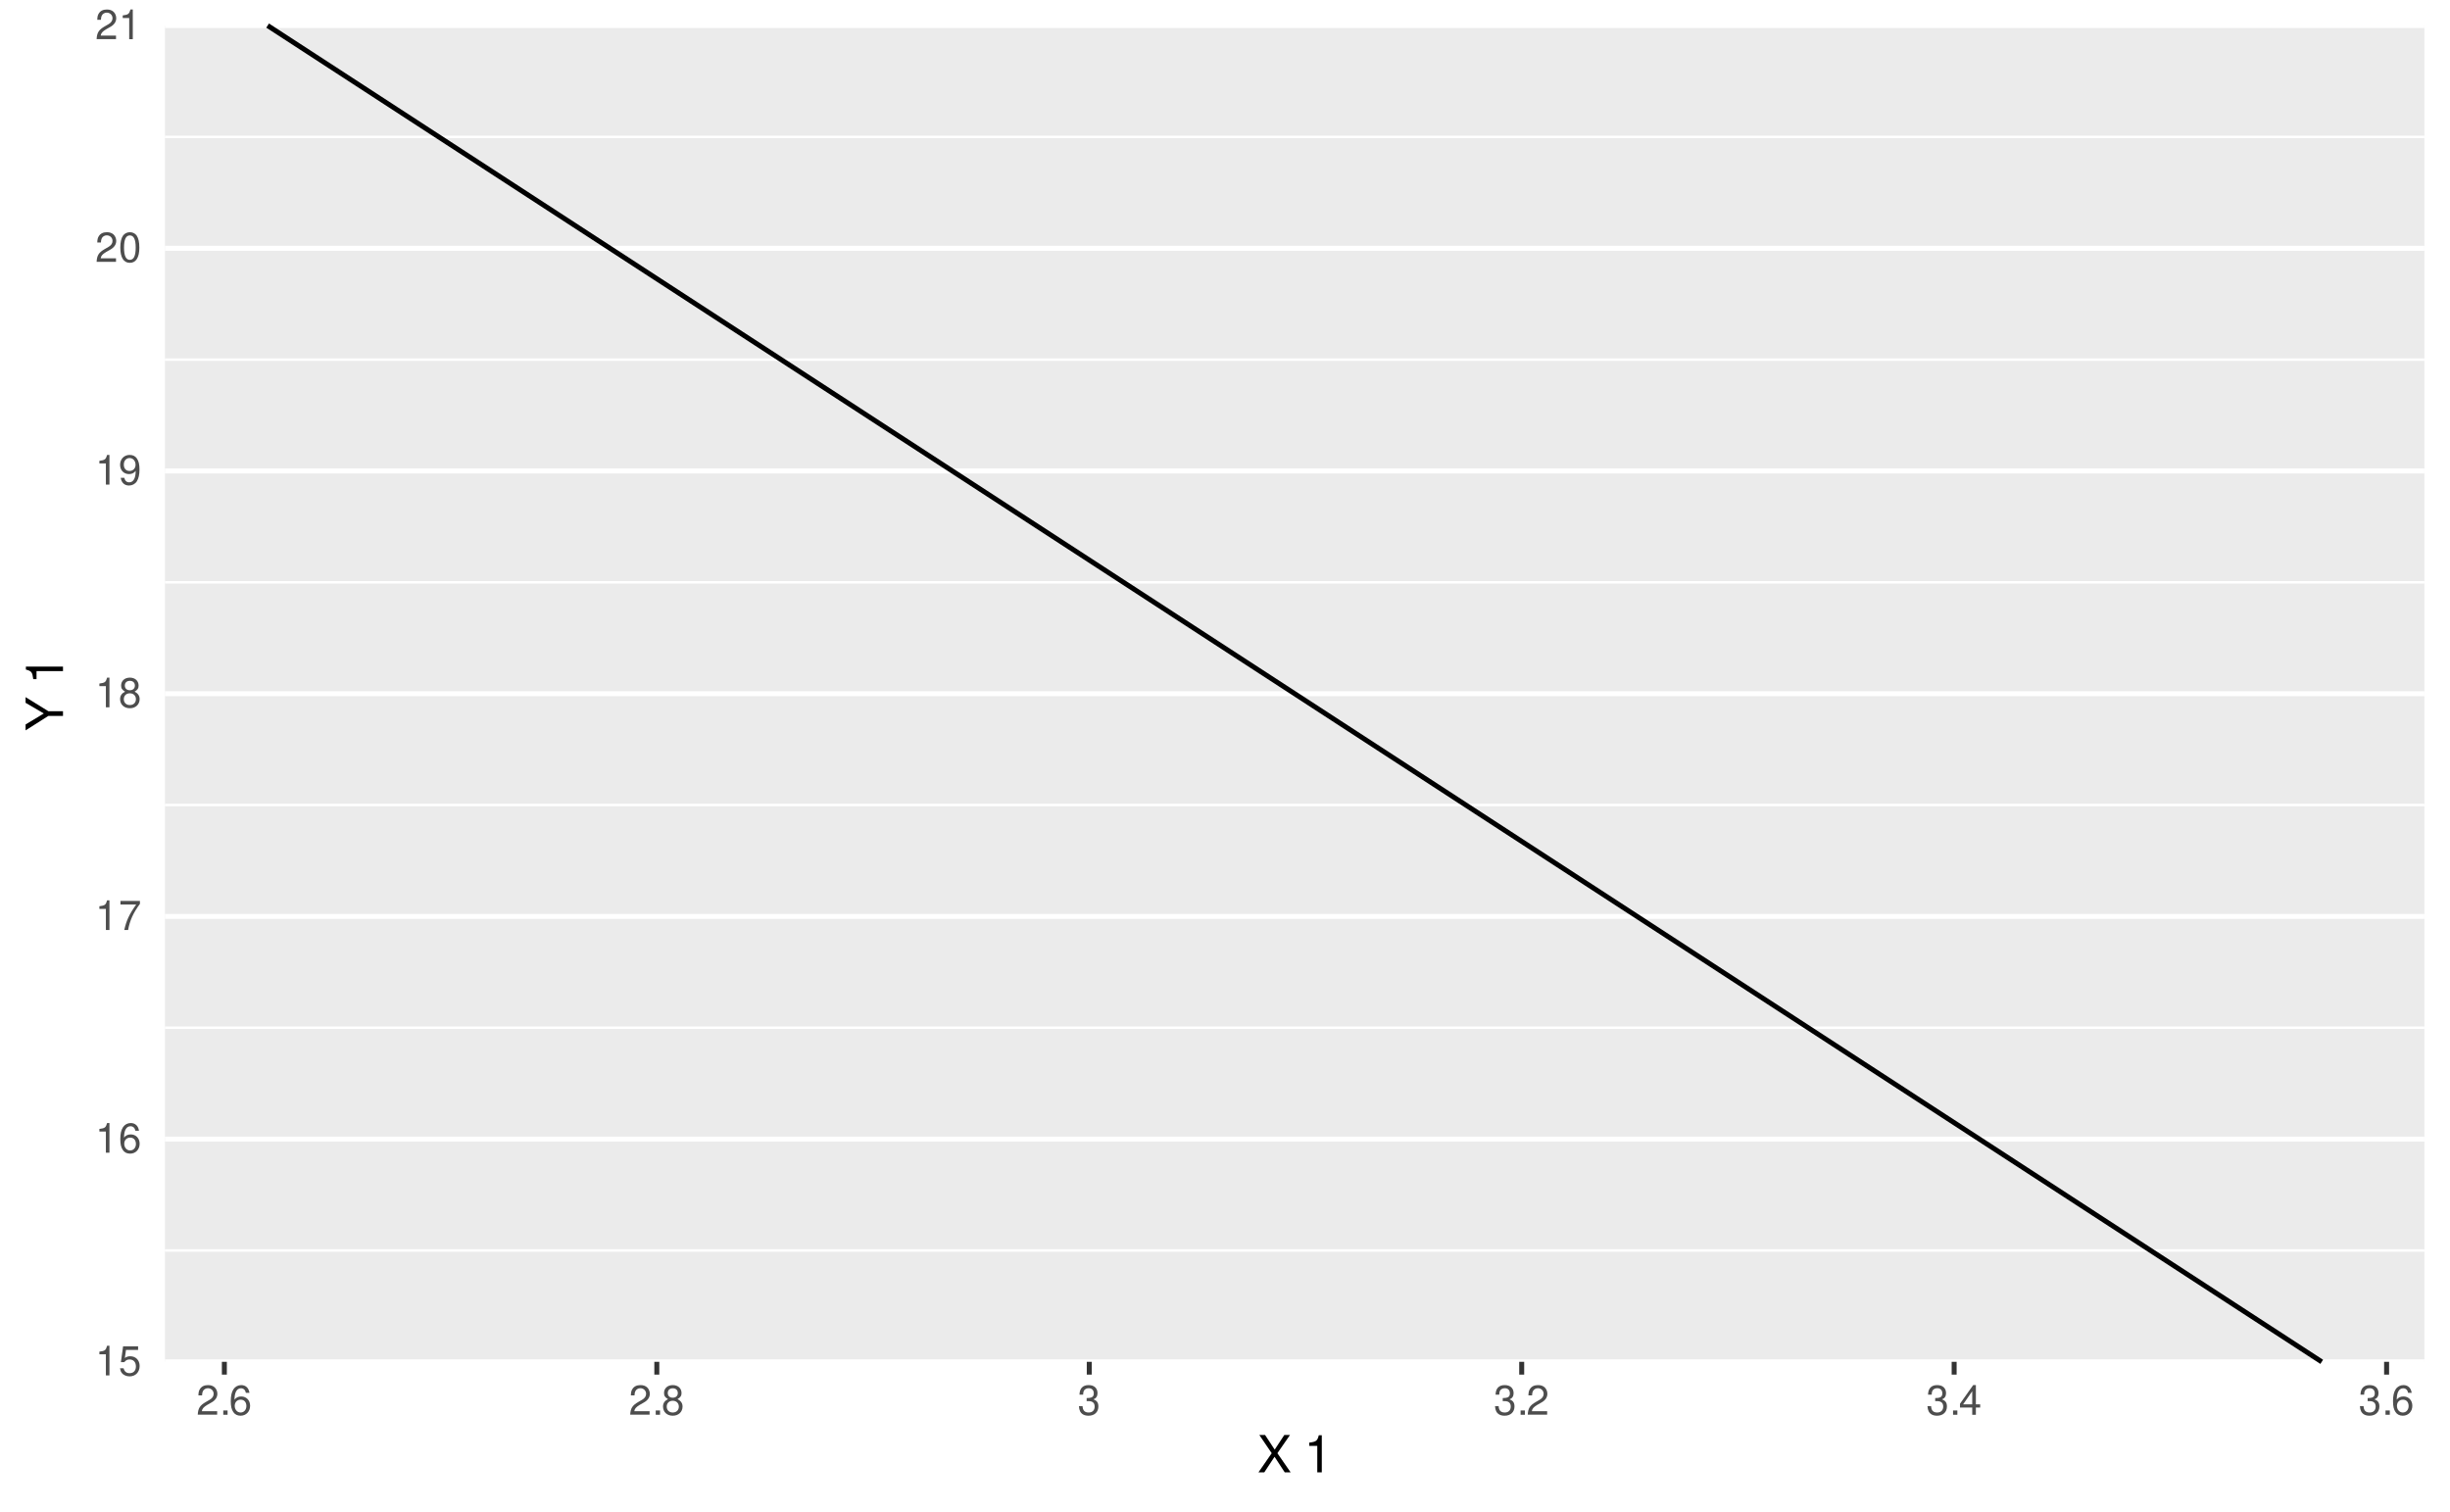
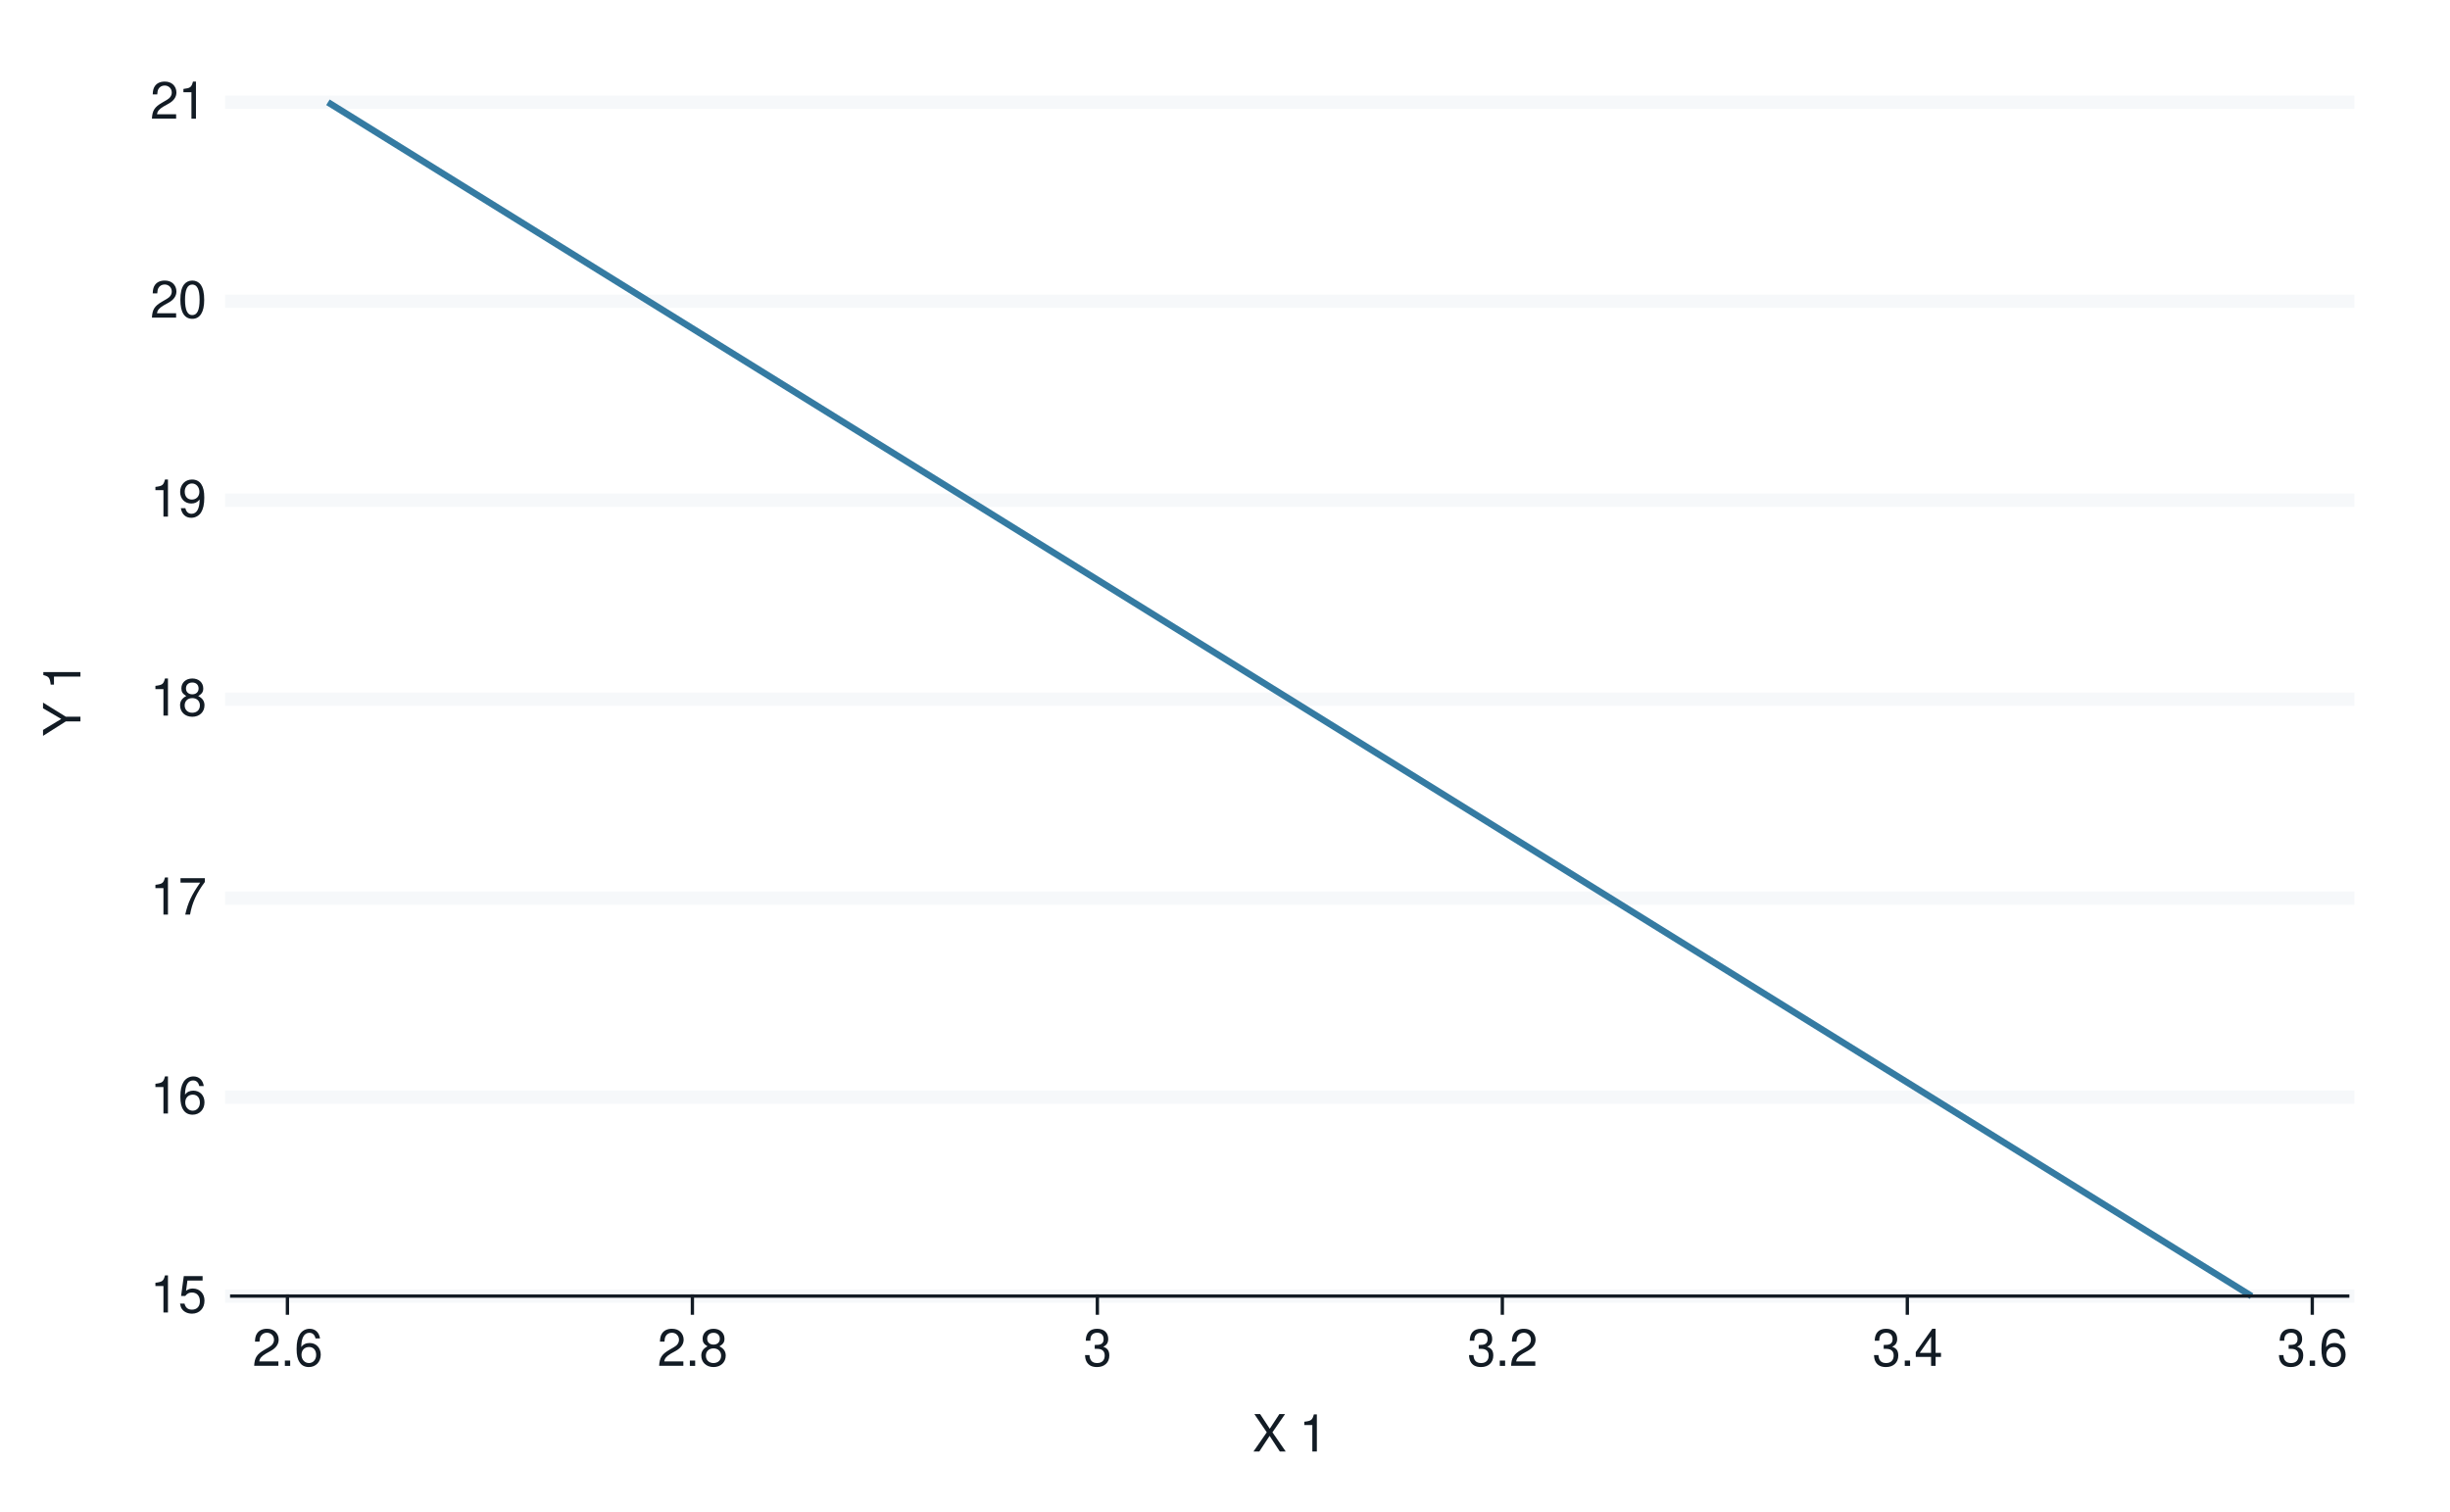
<svg xmlns="http://www.w3.org/2000/svg" xmlns:xlink="http://www.w3.org/1999/xlink" width="525pt" height="324pt" viewBox="0 0 525 324" version="1.1">
  <defs>
    <g>
      <symbol overflow="visible" id="glyph0-0">
        <path style="stroke:none;" d="" />
      </symbol>
      <symbol overflow="visible" id="glyph0-1">
-         <path style="stroke:none;" d="M 2.281 -4.531 L 2.281 0 L 3.047 0 L 3.047 -6.359 L 2.547 -6.359 C 2.266 -5.391 2.094 -5.25 0.891 -5.094 L 0.891 -4.531 Z M 2.281 -4.531 " />
+         <path style="stroke:none;" d="M 2.844 -5.672 L 2.844 0 L 3.812 0 L 3.812 -7.953 L 3.172 -7.953 C 2.844 -6.734 2.625 -6.562 1.125 -6.375 L 1.125 -5.672 Z M 2.844 -5.672 " />
      </symbol>
      <symbol overflow="visible" id="glyph0-2">
-         <path style="stroke:none;" d="M 4.188 -6.234 L 0.969 -6.234 L 0.5 -2.844 L 1.219 -2.844 C 1.578 -3.266 1.875 -3.422 2.359 -3.422 C 3.203 -3.422 3.719 -2.844 3.719 -1.922 C 3.719 -1.031 3.203 -0.484 2.359 -0.484 C 1.688 -0.484 1.266 -0.828 1.078 -1.531 L 0.312 -1.531 C 0.406 -1.016 0.5 -0.781 0.688 -0.547 C 1.031 -0.078 1.672 0.203 2.375 0.203 C 3.641 0.203 4.516 -0.719 4.516 -2.031 C 4.516 -3.266 3.688 -4.109 2.5 -4.109 C 2.062 -4.109 1.703 -4 1.344 -3.734 L 1.594 -5.469 L 4.188 -5.469 Z M 4.188 -6.234 " />
+         <path style="stroke:none;" d="M 5.234 -7.797 L 1.203 -7.797 L 0.625 -3.547 L 1.516 -3.547 C 1.969 -4.094 2.344 -4.281 2.953 -4.281 C 4 -4.281 4.656 -3.562 4.656 -2.406 C 4.656 -1.281 4 -0.609 2.953 -0.609 C 2.094 -0.609 1.578 -1.031 1.359 -1.906 L 0.391 -1.906 C 0.516 -1.281 0.625 -0.969 0.859 -0.688 C 1.297 -0.094 2.094 0.25 2.969 0.25 C 4.547 0.25 5.641 -0.891 5.641 -2.547 C 5.641 -4.078 4.625 -5.141 3.125 -5.141 C 2.578 -5.141 2.141 -5 1.688 -4.656 L 1.984 -6.844 L 5.234 -6.844 Z M 5.234 -7.797 " />
      </symbol>
      <symbol overflow="visible" id="glyph0-3">
-         <path style="stroke:none;" d="M 4.375 -4.703 C 4.234 -5.75 3.562 -6.359 2.609 -6.359 C 1.922 -6.359 1.312 -6.031 0.938 -5.453 C 0.547 -4.828 0.375 -4.062 0.375 -2.906 C 0.375 -1.828 0.531 -1.156 0.906 -0.594 C 1.234 -0.078 1.781 0.203 2.469 0.203 C 3.656 0.203 4.516 -0.688 4.516 -1.922 C 4.516 -3.094 3.719 -3.922 2.609 -3.922 C 1.984 -3.922 1.5 -3.688 1.172 -3.234 C 1.172 -4.797 1.672 -5.672 2.562 -5.672 C 3.109 -5.672 3.484 -5.328 3.609 -4.703 Z M 2.5 -3.234 C 3.25 -3.234 3.719 -2.703 3.719 -1.859 C 3.719 -1.062 3.188 -0.484 2.484 -0.484 C 1.766 -0.484 1.219 -1.094 1.219 -1.906 C 1.219 -2.688 1.734 -3.234 2.5 -3.234 Z M 2.5 -3.234 " />
+         <path style="stroke:none;" d="M 5.484 -5.891 C 5.297 -7.188 4.453 -7.953 3.266 -7.953 C 2.406 -7.953 1.641 -7.531 1.172 -6.812 C 0.688 -6.031 0.469 -5.078 0.469 -3.625 C 0.469 -2.281 0.656 -1.438 1.141 -0.734 C 1.547 -0.094 2.234 0.25 3.094 0.25 C 4.578 0.25 5.641 -0.859 5.641 -2.406 C 5.641 -3.875 4.656 -4.906 3.25 -4.906 C 2.484 -4.906 1.875 -4.625 1.469 -4.031 C 1.469 -6 2.094 -7.094 3.203 -7.094 C 3.891 -7.094 4.359 -6.656 4.516 -5.891 Z M 3.141 -4.047 C 4.062 -4.047 4.656 -3.391 4.656 -2.328 C 4.656 -1.328 4 -0.609 3.109 -0.609 C 2.203 -0.609 1.516 -1.359 1.516 -2.375 C 1.516 -3.359 2.172 -4.047 3.141 -4.047 Z M 3.141 -4.047 " />
      </symbol>
      <symbol overflow="visible" id="glyph0-4">
-         <path style="stroke:none;" d="M 4.578 -6.234 L 0.406 -6.234 L 0.406 -5.469 L 3.781 -5.469 C 2.281 -3.359 1.688 -2.047 1.219 0 L 2.047 0 C 2.391 -2 3.172 -3.719 4.578 -5.594 Z M 4.578 -6.234 " />
+         <path style="stroke:none;" d="M 5.719 -7.797 L 0.5 -7.797 L 0.5 -6.844 L 4.719 -6.844 C 2.859 -4.188 2.094 -2.562 1.516 0 L 2.547 0 C 2.984 -2.5 3.953 -4.641 5.719 -6.984 Z M 5.719 -7.797 " />
      </symbol>
      <symbol overflow="visible" id="glyph0-5">
-         <path style="stroke:none;" d="M 3.438 -3.359 C 4.094 -3.75 4.297 -4.062 4.297 -4.656 C 4.297 -5.672 3.531 -6.359 2.422 -6.359 C 1.312 -6.359 0.547 -5.672 0.547 -4.672 C 0.547 -4.062 0.75 -3.75 1.391 -3.359 C 0.672 -2.984 0.328 -2.469 0.328 -1.766 C 0.328 -0.609 1.172 0.203 2.422 0.203 C 3.656 0.203 4.516 -0.609 4.516 -1.766 C 4.516 -2.469 4.156 -2.984 3.438 -3.359 Z M 2.422 -5.672 C 3.078 -5.672 3.5 -5.281 3.5 -4.641 C 3.5 -4.047 3.062 -3.656 2.422 -3.656 C 1.766 -3.656 1.344 -4.047 1.344 -4.656 C 1.344 -5.281 1.766 -5.672 2.422 -5.672 Z M 2.422 -3 C 3.188 -3 3.719 -2.484 3.719 -1.75 C 3.719 -0.984 3.203 -0.484 2.406 -0.484 C 1.641 -0.484 1.125 -1 1.125 -1.734 C 1.125 -2.5 1.641 -3 2.422 -3 Z M 2.422 -3 " />
+         <path style="stroke:none;" d="M 4.297 -4.188 C 5.109 -4.688 5.375 -5.078 5.375 -5.828 C 5.375 -7.078 4.406 -7.953 3.031 -7.953 C 1.656 -7.953 0.688 -7.078 0.688 -5.844 C 0.688 -5.078 0.938 -4.703 1.734 -4.188 C 0.844 -3.734 0.406 -3.094 0.406 -2.219 C 0.406 -0.766 1.469 0.25 3.031 0.25 C 4.562 0.25 5.641 -0.766 5.641 -2.219 C 5.641 -3.094 5.203 -3.734 4.297 -4.188 Z M 3.031 -7.094 C 3.844 -7.094 4.375 -6.594 4.375 -5.812 C 4.375 -5.062 3.844 -4.562 3.031 -4.562 C 2.203 -4.562 1.672 -5.062 1.672 -5.828 C 1.672 -6.594 2.203 -7.094 3.031 -7.094 Z M 3.031 -3.75 C 4 -3.75 4.656 -3.109 4.656 -2.188 C 4.656 -1.234 4 -0.609 3 -0.609 C 2.062 -0.609 1.391 -1.25 1.391 -2.172 C 1.391 -3.125 2.047 -3.75 3.031 -3.75 Z M 3.031 -3.75 " />
      </symbol>
      <symbol overflow="visible" id="glyph0-6">
-         <path style="stroke:none;" d="M 0.469 -1.453 C 0.609 -0.406 1.281 0.203 2.234 0.203 C 2.922 0.203 3.547 -0.125 3.922 -0.703 C 4.297 -1.328 4.484 -2.109 4.484 -3.25 C 4.484 -4.328 4.312 -5 3.953 -5.562 C 3.609 -6.094 3.062 -6.359 2.375 -6.359 C 1.188 -6.359 0.328 -5.469 0.328 -4.234 C 0.328 -3.062 1.125 -2.25 2.25 -2.25 C 2.844 -2.25 3.281 -2.453 3.672 -2.938 C 3.672 -1.359 3.172 -0.484 2.281 -0.484 C 1.734 -0.484 1.359 -0.828 1.234 -1.453 Z M 2.359 -5.688 C 3.094 -5.688 3.641 -5.078 3.641 -4.25 C 3.641 -3.469 3.109 -2.922 2.344 -2.922 C 1.594 -2.922 1.125 -3.453 1.125 -4.297 C 1.125 -5.109 1.641 -5.688 2.359 -5.688 Z M 2.359 -5.688 " />
+         <path style="stroke:none;" d="M 0.578 -1.812 C 0.766 -0.516 1.609 0.25 2.797 0.25 C 3.656 0.25 4.438 -0.172 4.891 -0.875 C 5.375 -1.656 5.594 -2.625 5.594 -4.062 C 5.594 -5.406 5.406 -6.266 4.938 -6.969 C 4.516 -7.609 3.828 -7.953 2.969 -7.953 C 1.484 -7.953 0.422 -6.844 0.422 -5.297 C 0.422 -3.844 1.406 -2.812 2.812 -2.812 C 3.547 -2.812 4.109 -3.062 4.594 -3.672 C 4.594 -1.688 3.969 -0.609 2.859 -0.609 C 2.172 -0.609 1.703 -1.047 1.547 -1.812 Z M 2.953 -7.109 C 3.859 -7.109 4.547 -6.344 4.547 -5.328 C 4.547 -4.344 3.891 -3.656 2.922 -3.656 C 1.984 -3.656 1.406 -4.328 1.406 -5.375 C 1.406 -6.375 2.062 -7.109 2.953 -7.109 Z M 2.953 -7.109 " />
      </symbol>
      <symbol overflow="visible" id="glyph0-7">
-         <path style="stroke:none;" d="M 4.453 -0.766 L 1.172 -0.766 C 1.25 -1.297 1.531 -1.625 2.297 -2.094 L 3.172 -2.594 C 4.047 -3.062 4.5 -3.719 4.5 -4.5 C 4.5 -5.031 4.281 -5.531 3.922 -5.875 C 3.547 -6.203 3.094 -6.359 2.5 -6.359 C 1.703 -6.359 1.125 -6.078 0.781 -5.531 C 0.547 -5.203 0.453 -4.797 0.438 -4.156 L 1.219 -4.156 C 1.234 -4.594 1.297 -4.844 1.406 -5.062 C 1.594 -5.438 2 -5.688 2.469 -5.688 C 3.172 -5.688 3.703 -5.172 3.703 -4.484 C 3.703 -3.969 3.406 -3.531 2.859 -3.219 L 2.047 -2.75 C 0.75 -2 0.375 -1.406 0.297 -0.016 L 4.453 -0.016 Z M 4.453 -0.766 " />
+         <path style="stroke:none;" d="M 5.562 -0.953 L 1.469 -0.953 C 1.562 -1.609 1.906 -2.031 2.875 -2.625 L 3.969 -3.234 C 5.062 -3.844 5.625 -4.656 5.625 -5.625 C 5.625 -6.297 5.359 -6.906 4.891 -7.344 C 4.438 -7.75 3.859 -7.953 3.125 -7.953 C 2.141 -7.953 1.391 -7.594 0.969 -6.922 C 0.688 -6.5 0.578 -6 0.547 -5.203 L 1.516 -5.203 C 1.547 -5.734 1.609 -6.062 1.75 -6.328 C 2 -6.812 2.516 -7.109 3.094 -7.109 C 3.969 -7.109 4.625 -6.469 4.625 -5.609 C 4.625 -4.969 4.266 -4.422 3.578 -4.031 L 2.562 -3.438 C 0.938 -2.5 0.469 -1.75 0.375 -0.016 L 5.562 -0.016 Z M 5.562 -0.953 " />
      </symbol>
      <symbol overflow="visible" id="glyph0-8">
-         <path style="stroke:none;" d="M 2.422 -6.359 C 1.844 -6.359 1.312 -6.094 0.984 -5.672 C 0.578 -5.109 0.375 -4.25 0.375 -3.078 C 0.375 -0.938 1.078 0.203 2.422 0.203 C 3.734 0.203 4.453 -0.938 4.453 -3.031 C 4.453 -4.25 4.266 -5.078 3.859 -5.672 C 3.531 -6.109 3.016 -6.359 2.422 -6.359 Z M 2.422 -5.672 C 3.25 -5.672 3.672 -4.828 3.672 -3.094 C 3.672 -1.281 3.266 -0.438 2.406 -0.438 C 1.578 -0.438 1.172 -1.312 1.172 -3.062 C 1.172 -4.828 1.578 -5.672 2.422 -5.672 Z M 2.422 -5.672 " />
+         <path style="stroke:none;" d="M 3.031 -7.953 C 2.297 -7.953 1.641 -7.625 1.234 -7.078 C 0.719 -6.375 0.469 -5.328 0.469 -3.844 C 0.469 -1.172 1.359 0.25 3.031 0.25 C 4.672 0.25 5.578 -1.172 5.578 -3.781 C 5.578 -5.328 5.328 -6.359 4.812 -7.078 C 4.406 -7.641 3.766 -7.953 3.031 -7.953 Z M 3.031 -7.094 C 4.062 -7.094 4.594 -6.031 4.594 -3.875 C 4.594 -1.609 4.078 -0.547 3 -0.547 C 1.984 -0.547 1.469 -1.656 1.469 -3.844 C 1.469 -6.031 1.984 -7.094 3.031 -7.094 Z M 3.031 -7.094 " />
      </symbol>
      <symbol overflow="visible" id="glyph0-9">
-         <path style="stroke:none;" d="M 1.688 -0.922 L 0.766 -0.922 L 0.766 0 L 1.688 0 Z M 1.688 -0.922 " />
+         <path style="stroke:none;" d="M 2.094 -1.141 L 0.953 -1.141 L 0.953 0 L 2.094 0 Z M 2.094 -1.141 " />
      </symbol>
      <symbol overflow="visible" id="glyph0-10">
-         <path style="stroke:none;" d="M 1.938 -2.922 L 2.359 -2.922 C 3.203 -2.922 3.656 -2.531 3.656 -1.766 C 3.656 -0.969 3.172 -0.484 2.375 -0.484 C 1.516 -0.484 1.109 -0.922 1.062 -1.844 L 0.281 -1.844 C 0.312 -1.344 0.406 -1 0.547 -0.719 C 0.875 -0.109 1.484 0.203 2.344 0.203 C 3.625 0.203 4.453 -0.578 4.453 -1.781 C 4.453 -2.594 4.141 -3.031 3.391 -3.297 C 3.969 -3.531 4.266 -3.969 4.266 -4.609 C 4.266 -5.703 3.547 -6.359 2.359 -6.359 C 1.109 -6.359 0.438 -5.656 0.406 -4.312 L 1.188 -4.312 C 1.203 -4.703 1.234 -4.922 1.328 -5.109 C 1.5 -5.469 1.891 -5.688 2.375 -5.688 C 3.062 -5.688 3.469 -5.266 3.469 -4.578 C 3.469 -4.141 3.312 -3.859 2.969 -3.719 C 2.766 -3.625 2.484 -3.594 1.938 -3.578 Z M 1.938 -2.922 " />
+         <path style="stroke:none;" d="M 2.438 -3.656 L 2.953 -3.656 C 4.016 -3.656 4.578 -3.172 4.578 -2.219 C 4.578 -1.203 3.969 -0.609 2.969 -0.609 C 1.906 -0.609 1.391 -1.141 1.312 -2.312 L 0.359 -2.312 C 0.391 -1.672 0.5 -1.25 0.688 -0.906 C 1.094 -0.125 1.859 0.25 2.922 0.25 C 4.531 0.25 5.562 -0.719 5.562 -2.219 C 5.562 -3.234 5.188 -3.781 4.25 -4.109 C 4.969 -4.406 5.328 -4.969 5.328 -5.766 C 5.328 -7.125 4.438 -7.953 2.953 -7.953 C 1.391 -7.953 0.547 -7.078 0.516 -5.391 L 1.484 -5.391 C 1.5 -5.875 1.547 -6.156 1.656 -6.391 C 1.875 -6.844 2.359 -7.109 2.969 -7.109 C 3.828 -7.109 4.344 -6.594 4.344 -5.734 C 4.344 -5.172 4.141 -4.828 3.719 -4.641 C 3.453 -4.531 3.109 -4.484 2.438 -4.484 Z M 2.438 -3.656 " />
      </symbol>
      <symbol overflow="visible" id="glyph0-11">
-         <path style="stroke:none;" d="M 2.875 -1.547 L 2.875 0 L 3.656 0 L 3.656 -1.547 L 4.578 -1.547 L 4.578 -2.234 L 3.656 -2.234 L 3.656 -6.359 L 3.078 -6.359 L 0.25 -2.359 L 0.25 -1.547 Z M 2.875 -2.234 L 0.922 -2.234 L 2.875 -5.047 Z M 2.875 -2.234 " />
+         <path style="stroke:none;" d="M 3.594 -1.922 L 3.594 0 L 4.562 0 L 4.562 -1.922 L 5.719 -1.922 L 5.719 -2.797 L 4.562 -2.797 L 4.562 -7.953 L 3.844 -7.953 L 0.312 -2.953 L 0.312 -1.922 Z M 3.594 -2.797 L 1.156 -2.797 L 3.594 -6.297 Z M 3.594 -2.797 " />
+       </symbol>
+       <symbol overflow="visible" id="glyph0-12">
+         <path style="stroke:none;" d="M 4.297 -4.109 L 7 -8.016 L 5.781 -8.016 L 3.719 -4.875 L 1.656 -8.016 L 0.422 -8.016 L 3.078 -4.109 L 0.234 0 L 1.484 0 L 3.688 -3.344 L 5.875 0 L 7.141 0 Z M 4.297 -4.109 " />
+       </symbol>
+       <symbol overflow="visible" id="glyph0-13">
+         <path style="stroke:none;" d="" />
      </symbol>
      <symbol overflow="visible" id="glyph1-0">
        <path style="stroke:none;" d="" />
      </symbol>
      <symbol overflow="visible" id="glyph1-1">
-         <path style="stroke:none;" d="M 4.297 -4.109 L 7 -8.016 L 5.781 -8.016 L 3.719 -4.875 L 1.656 -8.016 L 0.422 -8.016 L 3.078 -4.109 L 0.234 0 L 1.484 0 L 3.688 -3.344 L 5.875 0 L 7.141 0 Z M 4.297 -4.109 " />
+         <path style="stroke:none;" d="M -3.141 -4.25 L -8.016 -7.266 L -8.016 -6.047 L -4.109 -3.766 L -8.016 -1.406 L -8.016 -0.141 L -3.141 -3.234 L 0 -3.234 L 0 -4.25 Z M -3.141 -4.25 " />
      </symbol>
      <symbol overflow="visible" id="glyph1-2">
        <path style="stroke:none;" d="" />
      </symbol>
      <symbol overflow="visible" id="glyph1-3">
-         <path style="stroke:none;" d="M 2.844 -5.672 L 2.844 0 L 3.812 0 L 3.812 -7.953 L 3.172 -7.953 C 2.844 -6.734 2.625 -6.562 1.125 -6.375 L 1.125 -5.672 Z M 2.844 -5.672 " />
-       </symbol>
-       <symbol overflow="visible" id="glyph2-0">
-         <path style="stroke:none;" d="" />
-       </symbol>
-       <symbol overflow="visible" id="glyph2-1">
-         <path style="stroke:none;" d="M -3.141 -4.25 L -8.016 -7.266 L -8.016 -6.047 L -4.109 -3.766 L -8.016 -1.406 L -8.016 -0.141 L -3.141 -3.234 L 0 -3.234 L 0 -4.25 Z M -3.141 -4.25 " />
-       </symbol>
-       <symbol overflow="visible" id="glyph2-2">
-         <path style="stroke:none;" d="" />
-       </symbol>
-       <symbol overflow="visible" id="glyph2-3">
        <path style="stroke:none;" d="M -5.672 -2.844 L 0 -2.844 L 0 -3.812 L -7.953 -3.812 L -7.953 -3.172 C -6.734 -2.844 -6.562 -2.625 -6.375 -1.125 L -5.672 -1.125 Z M -5.672 -2.844 " />
      </symbol>
    </g>
  </defs>
  <g id="surface214">
    <rect x="0" y="0" width="525" height="324" style="fill:rgb(100%,100%,100%);fill-opacity:1;stroke:none;" />
-     <path style="fill:none;stroke-width:1.067;stroke-linecap:round;stroke-linejoin:round;stroke:rgb(100%,100%,100%);stroke-opacity:1;stroke-miterlimit:10;" d="M 0 324 L 525 324 L 525 0 L 0 0 Z M 0 324 " />
-     <path style=" stroke:none;fill-rule:nonzero;fill:rgb(92.157%,92.157%,92.157%);fill-opacity:1;" d="M 35.34 291.848 L 519.523 291.848 L 519.523 5.48 L 35.34 5.48 Z M 35.34 291.848 " />
-     <path style="fill:none;stroke-width:0.533;stroke-linecap:butt;stroke-linejoin:round;stroke:rgb(100%,100%,100%);stroke-opacity:1;stroke-miterlimit:10;" d="M 35.34 267.984 L 519.52 267.984 " />
-     <path style="fill:none;stroke-width:0.533;stroke-linecap:butt;stroke-linejoin:round;stroke:rgb(100%,100%,100%);stroke-opacity:1;stroke-miterlimit:10;" d="M 35.34 220.254 L 519.52 220.254 " />
-     <path style="fill:none;stroke-width:0.533;stroke-linecap:butt;stroke-linejoin:round;stroke:rgb(100%,100%,100%);stroke-opacity:1;stroke-miterlimit:10;" d="M 35.34 172.527 L 519.52 172.527 " />
-     <path style="fill:none;stroke-width:0.533;stroke-linecap:butt;stroke-linejoin:round;stroke:rgb(100%,100%,100%);stroke-opacity:1;stroke-miterlimit:10;" d="M 35.34 124.801 L 519.52 124.801 " />
-     <path style="fill:none;stroke-width:0.533;stroke-linecap:butt;stroke-linejoin:round;stroke:rgb(100%,100%,100%);stroke-opacity:1;stroke-miterlimit:10;" d="M 35.34 77.07 L 519.52 77.07 " />
-     <path style="fill:none;stroke-width:0.533;stroke-linecap:butt;stroke-linejoin:round;stroke:rgb(100%,100%,100%);stroke-opacity:1;stroke-miterlimit:10;" d="M 35.34 29.344 L 519.52 29.344 " />
-     <path style="fill:none;stroke-width:1.067;stroke-linecap:butt;stroke-linejoin:round;stroke:rgb(100%,100%,100%);stroke-opacity:1;stroke-miterlimit:10;" d="M 35.34 291.848 L 519.52 291.848 " />
-     <path style="fill:none;stroke-width:1.067;stroke-linecap:butt;stroke-linejoin:round;stroke:rgb(100%,100%,100%);stroke-opacity:1;stroke-miterlimit:10;" d="M 35.34 244.117 L 519.52 244.117 " />
-     <path style="fill:none;stroke-width:1.067;stroke-linecap:butt;stroke-linejoin:round;stroke:rgb(100%,100%,100%);stroke-opacity:1;stroke-miterlimit:10;" d="M 35.34 196.391 L 519.52 196.391 " />
-     <path style="fill:none;stroke-width:1.067;stroke-linecap:butt;stroke-linejoin:round;stroke:rgb(100%,100%,100%);stroke-opacity:1;stroke-miterlimit:10;" d="M 35.34 148.664 L 519.52 148.664 " />
-     <path style="fill:none;stroke-width:1.067;stroke-linecap:butt;stroke-linejoin:round;stroke:rgb(100%,100%,100%);stroke-opacity:1;stroke-miterlimit:10;" d="M 35.34 100.934 L 519.52 100.934 " />
-     <path style="fill:none;stroke-width:1.067;stroke-linecap:butt;stroke-linejoin:round;stroke:rgb(100%,100%,100%);stroke-opacity:1;stroke-miterlimit:10;" d="M 35.34 53.207 L 519.52 53.207 " />
-     <path style="fill:none;stroke-width:1.067;stroke-linecap:butt;stroke-linejoin:round;stroke:rgb(100%,100%,100%);stroke-opacity:1;stroke-miterlimit:10;" d="M 35.34 5.48 L 519.52 5.48 " />
-     <path style="fill:none;stroke-width:1.067;stroke-linecap:butt;stroke-linejoin:round;stroke:rgb(0%,0%,0%);stroke-opacity:1;stroke-miterlimit:10;" d="M 57.348 5.48 L 497.512 291.848 " />
-     <g style="fill:rgb(30.196%,30.196%,30.196%);fill-opacity:1;">
-       <use xlink:href="#glyph0-1" x="20.406" y="294.763" />
-       <use xlink:href="#glyph0-2" x="25.406" y="294.763" />
+     <path style="fill:none;stroke-width:0.711;stroke-linecap:round;stroke-linejoin:round;stroke:rgb(100%,100%,100%);stroke-opacity:1;stroke-miterlimit:10;" d="M 0 324 L 525 324 L 525 0 L 0 0 Z M 0 324 " />
+     <path style="fill-rule:nonzero;fill:rgb(100%,100%,100%);fill-opacity:1;stroke-width:0.711;stroke-linecap:round;stroke-linejoin:round;stroke:rgb(100%,100%,100%);stroke-opacity:1;stroke-miterlimit:10;" d="M 49.656 277.758 L 503.082 277.758 L 503.082 21.918 L 49.656 21.918 Z M 49.656 277.758 " />
+     <path style="fill:none;stroke-width:2.845;stroke-linecap:square;stroke-linejoin:round;stroke:rgb(96.471%,97.255%,98.039%);stroke-opacity:1;stroke-miterlimit:10;" d="M 49.656 277.758 L 503.082 277.758 " />
+     <path style="fill:none;stroke-width:2.845;stroke-linecap:square;stroke-linejoin:round;stroke:rgb(96.471%,97.255%,98.039%);stroke-opacity:1;stroke-miterlimit:10;" d="M 49.656 235.117 L 503.082 235.117 " />
+     <path style="fill:none;stroke-width:2.845;stroke-linecap:square;stroke-linejoin:round;stroke:rgb(96.471%,97.255%,98.039%);stroke-opacity:1;stroke-miterlimit:10;" d="M 49.656 192.477 L 503.082 192.477 " />
+     <path style="fill:none;stroke-width:2.845;stroke-linecap:square;stroke-linejoin:round;stroke:rgb(96.471%,97.255%,98.039%);stroke-opacity:1;stroke-miterlimit:10;" d="M 49.656 149.84 L 503.082 149.84 " />
+     <path style="fill:none;stroke-width:2.845;stroke-linecap:square;stroke-linejoin:round;stroke:rgb(96.471%,97.255%,98.039%);stroke-opacity:1;stroke-miterlimit:10;" d="M 49.656 107.199 L 503.082 107.199 " />
+     <path style="fill:none;stroke-width:2.845;stroke-linecap:square;stroke-linejoin:round;stroke:rgb(96.471%,97.255%,98.039%);stroke-opacity:1;stroke-miterlimit:10;" d="M 49.656 64.559 L 503.082 64.559 " />
+     <path style="fill:none;stroke-width:2.845;stroke-linecap:square;stroke-linejoin:round;stroke:rgb(96.471%,97.255%,98.039%);stroke-opacity:1;stroke-miterlimit:10;" d="M 49.656 21.918 L 503.082 21.918 " />
+     <path style="fill:none;stroke-width:1.408;stroke-linecap:butt;stroke-linejoin:round;stroke:rgb(20.784%,48.235%,63.529%);stroke-opacity:1;stroke-miterlimit:10;" d="M 70.27 21.918 L 482.473 277.758 " />
+     <g style="fill:rgb(7.059%,10.588%,14.118%);fill-opacity:1;">
+       <use xlink:href="#glyph0-1" x="32.18" y="281.276" />
+       <use xlink:href="#glyph0-2" x="38.18" y="281.276" />
    </g>
-     <g style="fill:rgb(30.196%,30.196%,30.196%);fill-opacity:1;">
-       <use xlink:href="#glyph0-1" x="20.406" y="247.032" />
-       <use xlink:href="#glyph0-3" x="25.406" y="247.032" />
+     <g style="fill:rgb(7.059%,10.588%,14.118%);fill-opacity:1;">
+       <use xlink:href="#glyph0-1" x="32.18" y="238.636" />
+       <use xlink:href="#glyph0-3" x="38.18" y="238.636" />
    </g>
-     <g style="fill:rgb(30.196%,30.196%,30.196%);fill-opacity:1;">
-       <use xlink:href="#glyph0-1" x="20.406" y="199.306" />
-       <use xlink:href="#glyph0-4" x="25.406" y="199.306" />
+     <g style="fill:rgb(7.059%,10.588%,14.118%);fill-opacity:1;">
+       <use xlink:href="#glyph0-1" x="32.18" y="195.995" />
+       <use xlink:href="#glyph0-4" x="38.18" y="195.995" />
    </g>
-     <g style="fill:rgb(30.196%,30.196%,30.196%);fill-opacity:1;">
-       <use xlink:href="#glyph0-1" x="20.406" y="151.579" />
-       <use xlink:href="#glyph0-5" x="25.406" y="151.579" />
+     <g style="fill:rgb(7.059%,10.588%,14.118%);fill-opacity:1;">
+       <use xlink:href="#glyph0-1" x="32.18" y="153.358" />
+       <use xlink:href="#glyph0-5" x="38.18" y="153.358" />
    </g>
-     <g style="fill:rgb(30.196%,30.196%,30.196%);fill-opacity:1;">
-       <use xlink:href="#glyph0-1" x="20.406" y="103.849" />
-       <use xlink:href="#glyph0-6" x="25.406" y="103.849" />
+     <g style="fill:rgb(7.059%,10.588%,14.118%);fill-opacity:1;">
+       <use xlink:href="#glyph0-1" x="32.18" y="110.718" />
+       <use xlink:href="#glyph0-6" x="38.18" y="110.718" />
    </g>
-     <g style="fill:rgb(30.196%,30.196%,30.196%);fill-opacity:1;">
-       <use xlink:href="#glyph0-7" x="20.406" y="56.122" />
-       <use xlink:href="#glyph0-8" x="25.406" y="56.122" />
+     <g style="fill:rgb(7.059%,10.588%,14.118%);fill-opacity:1;">
+       <use xlink:href="#glyph0-7" x="32.18" y="68.077" />
+       <use xlink:href="#glyph0-8" x="38.18" y="68.077" />
    </g>
-     <g style="fill:rgb(30.196%,30.196%,30.196%);fill-opacity:1;">
-       <use xlink:href="#glyph0-7" x="20.406" y="8.396" />
-       <use xlink:href="#glyph0-1" x="25.406" y="8.396" />
+     <g style="fill:rgb(7.059%,10.588%,14.118%);fill-opacity:1;">
+       <use xlink:href="#glyph0-7" x="32.18" y="25.437" />
+       <use xlink:href="#glyph0-1" x="38.18" y="25.437" />
    </g>
-     <path style="fill:none;stroke-width:1.067;stroke-linecap:butt;stroke-linejoin:round;stroke:rgb(20%,20%,20%);stroke-opacity:1;stroke-miterlimit:10;" d="M 48.078 294.586 L 48.078 291.848 " />
-     <path style="fill:none;stroke-width:1.067;stroke-linecap:butt;stroke-linejoin:round;stroke:rgb(20%,20%,20%);stroke-opacity:1;stroke-miterlimit:10;" d="M 140.746 294.586 L 140.746 291.848 " />
-     <path style="fill:none;stroke-width:1.067;stroke-linecap:butt;stroke-linejoin:round;stroke:rgb(20%,20%,20%);stroke-opacity:1;stroke-miterlimit:10;" d="M 233.414 294.586 L 233.414 291.848 " />
-     <path style="fill:none;stroke-width:1.067;stroke-linecap:butt;stroke-linejoin:round;stroke:rgb(20%,20%,20%);stroke-opacity:1;stroke-miterlimit:10;" d="M 326.078 294.586 L 326.078 291.848 " />
-     <path style="fill:none;stroke-width:1.067;stroke-linecap:butt;stroke-linejoin:round;stroke:rgb(20%,20%,20%);stroke-opacity:1;stroke-miterlimit:10;" d="M 418.746 294.586 L 418.746 291.848 " />
-     <path style="fill:none;stroke-width:1.067;stroke-linecap:butt;stroke-linejoin:round;stroke:rgb(20%,20%,20%);stroke-opacity:1;stroke-miterlimit:10;" d="M 511.414 294.586 L 511.414 291.848 " />
-     <g style="fill:rgb(30.196%,30.196%,30.196%);fill-opacity:1;">
-       <use xlink:href="#glyph0-7" x="42.078" y="303.192" />
-       <use xlink:href="#glyph0-9" x="47.078" y="303.192" />
-       <use xlink:href="#glyph0-3" x="49.078" y="303.192" />
+     <path style="fill:none;stroke-width:0.711;stroke-linecap:square;stroke-linejoin:round;stroke:rgb(7.059%,10.588%,14.118%);stroke-opacity:1;stroke-miterlimit:10;" d="M 49.656 277.758 L 503.082 277.758 " />
+     <path style="fill:none;stroke-width:0.711;stroke-linecap:square;stroke-linejoin:round;stroke:rgb(7.059%,10.588%,14.118%);stroke-opacity:1;stroke-miterlimit:10;" d="M 61.59 281.41 L 61.59 277.758 " />
+     <path style="fill:none;stroke-width:0.711;stroke-linecap:square;stroke-linejoin:round;stroke:rgb(7.059%,10.588%,14.118%);stroke-opacity:1;stroke-miterlimit:10;" d="M 148.371 281.41 L 148.371 277.758 " />
+     <path style="fill:none;stroke-width:0.711;stroke-linecap:square;stroke-linejoin:round;stroke:rgb(7.059%,10.588%,14.118%);stroke-opacity:1;stroke-miterlimit:10;" d="M 235.148 281.41 L 235.148 277.758 " />
+     <path style="fill:none;stroke-width:0.711;stroke-linecap:square;stroke-linejoin:round;stroke:rgb(7.059%,10.588%,14.118%);stroke-opacity:1;stroke-miterlimit:10;" d="M 321.93 281.41 L 321.93 277.758 " />
+     <path style="fill:none;stroke-width:0.711;stroke-linecap:square;stroke-linejoin:round;stroke:rgb(7.059%,10.588%,14.118%);stroke-opacity:1;stroke-miterlimit:10;" d="M 408.711 281.41 L 408.711 277.758 " />
+     <path style="fill:none;stroke-width:0.711;stroke-linecap:square;stroke-linejoin:round;stroke:rgb(7.059%,10.588%,14.118%);stroke-opacity:1;stroke-miterlimit:10;" d="M 495.488 281.41 L 495.488 277.758 " />
+     <g style="fill:rgb(7.059%,10.588%,14.118%);fill-opacity:1;">
+       <use xlink:href="#glyph0-7" x="54.09" y="292.718" />
+       <use xlink:href="#glyph0-9" x="60.09" y="292.718" />
+       <use xlink:href="#glyph0-3" x="63.09" y="292.718" />
    </g>
-     <g style="fill:rgb(30.196%,30.196%,30.196%);fill-opacity:1;">
-       <use xlink:href="#glyph0-7" x="134.746" y="303.192" />
-       <use xlink:href="#glyph0-9" x="139.746" y="303.192" />
-       <use xlink:href="#glyph0-5" x="141.746" y="303.192" />
+     <g style="fill:rgb(7.059%,10.588%,14.118%);fill-opacity:1;">
+       <use xlink:href="#glyph0-7" x="140.871" y="292.718" />
+       <use xlink:href="#glyph0-9" x="146.871" y="292.718" />
+       <use xlink:href="#glyph0-5" x="149.871" y="292.718" />
    </g>
-     <g style="fill:rgb(30.196%,30.196%,30.196%);fill-opacity:1;">
-       <use xlink:href="#glyph0-10" x="230.914" y="303.192" />
+     <g style="fill:rgb(7.059%,10.588%,14.118%);fill-opacity:1;">
+       <use xlink:href="#glyph0-10" x="232.148" y="292.718" />
    </g>
-     <g style="fill:rgb(30.196%,30.196%,30.196%);fill-opacity:1;">
-       <use xlink:href="#glyph0-10" x="320.078" y="303.192" />
-       <use xlink:href="#glyph0-9" x="325.078" y="303.192" />
-       <use xlink:href="#glyph0-7" x="327.078" y="303.192" />
+     <g style="fill:rgb(7.059%,10.588%,14.118%);fill-opacity:1;">
+       <use xlink:href="#glyph0-10" x="314.43" y="292.718" />
+       <use xlink:href="#glyph0-9" x="320.43" y="292.718" />
+       <use xlink:href="#glyph0-7" x="323.43" y="292.718" />
    </g>
-     <g style="fill:rgb(30.196%,30.196%,30.196%);fill-opacity:1;">
-       <use xlink:href="#glyph0-10" x="412.746" y="303.192" />
-       <use xlink:href="#glyph0-9" x="417.746" y="303.192" />
-       <use xlink:href="#glyph0-11" x="419.746" y="303.192" />
+     <g style="fill:rgb(7.059%,10.588%,14.118%);fill-opacity:1;">
+       <use xlink:href="#glyph0-10" x="401.211" y="292.718" />
+       <use xlink:href="#glyph0-9" x="407.211" y="292.718" />
+       <use xlink:href="#glyph0-11" x="410.211" y="292.718" />
    </g>
-     <g style="fill:rgb(30.196%,30.196%,30.196%);fill-opacity:1;">
-       <use xlink:href="#glyph0-10" x="505.414" y="303.192" />
-       <use xlink:href="#glyph0-9" x="510.414" y="303.192" />
-       <use xlink:href="#glyph0-3" x="512.414" y="303.192" />
+     <g style="fill:rgb(7.059%,10.588%,14.118%);fill-opacity:1;">
+       <use xlink:href="#glyph0-10" x="487.988" y="292.718" />
+       <use xlink:href="#glyph0-9" x="493.988" y="292.718" />
+       <use xlink:href="#glyph0-3" x="496.988" y="292.718" />
    </g>
-     <g style="fill:rgb(0%,0%,0%);fill-opacity:1;">
-       <use xlink:href="#glyph1-1" x="269.43" y="315.538" />
-       <use xlink:href="#glyph1-2" x="276.43" y="315.538" />
-       <use xlink:href="#glyph1-3" x="279.43" y="315.538" />
+     <g style="fill:rgb(7.059%,10.588%,14.118%);fill-opacity:1;">
+       <use xlink:href="#glyph0-12" x="268.371" y="311.062" />
+       <use xlink:href="#glyph0-13" x="275.371" y="311.062" />
+       <use xlink:href="#glyph0-1" x="278.371" y="311.062" />
    </g>
-     <g style="fill:rgb(0%,0%,0%);fill-opacity:1;">
-       <use xlink:href="#glyph2-1" x="13.499" y="156.664" />
-       <use xlink:href="#glyph2-2" x="13.499" y="149.664" />
-       <use xlink:href="#glyph2-3" x="13.499" y="146.664" />
+     <g style="fill:rgb(7.059%,10.588%,14.118%);fill-opacity:1;">
+       <use xlink:href="#glyph1-1" x="17.237" y="157.84" />
+       <use xlink:href="#glyph1-2" x="17.237" y="150.84" />
+       <use xlink:href="#glyph1-3" x="17.237" y="147.84" />
    </g>
  </g>
</svg>
